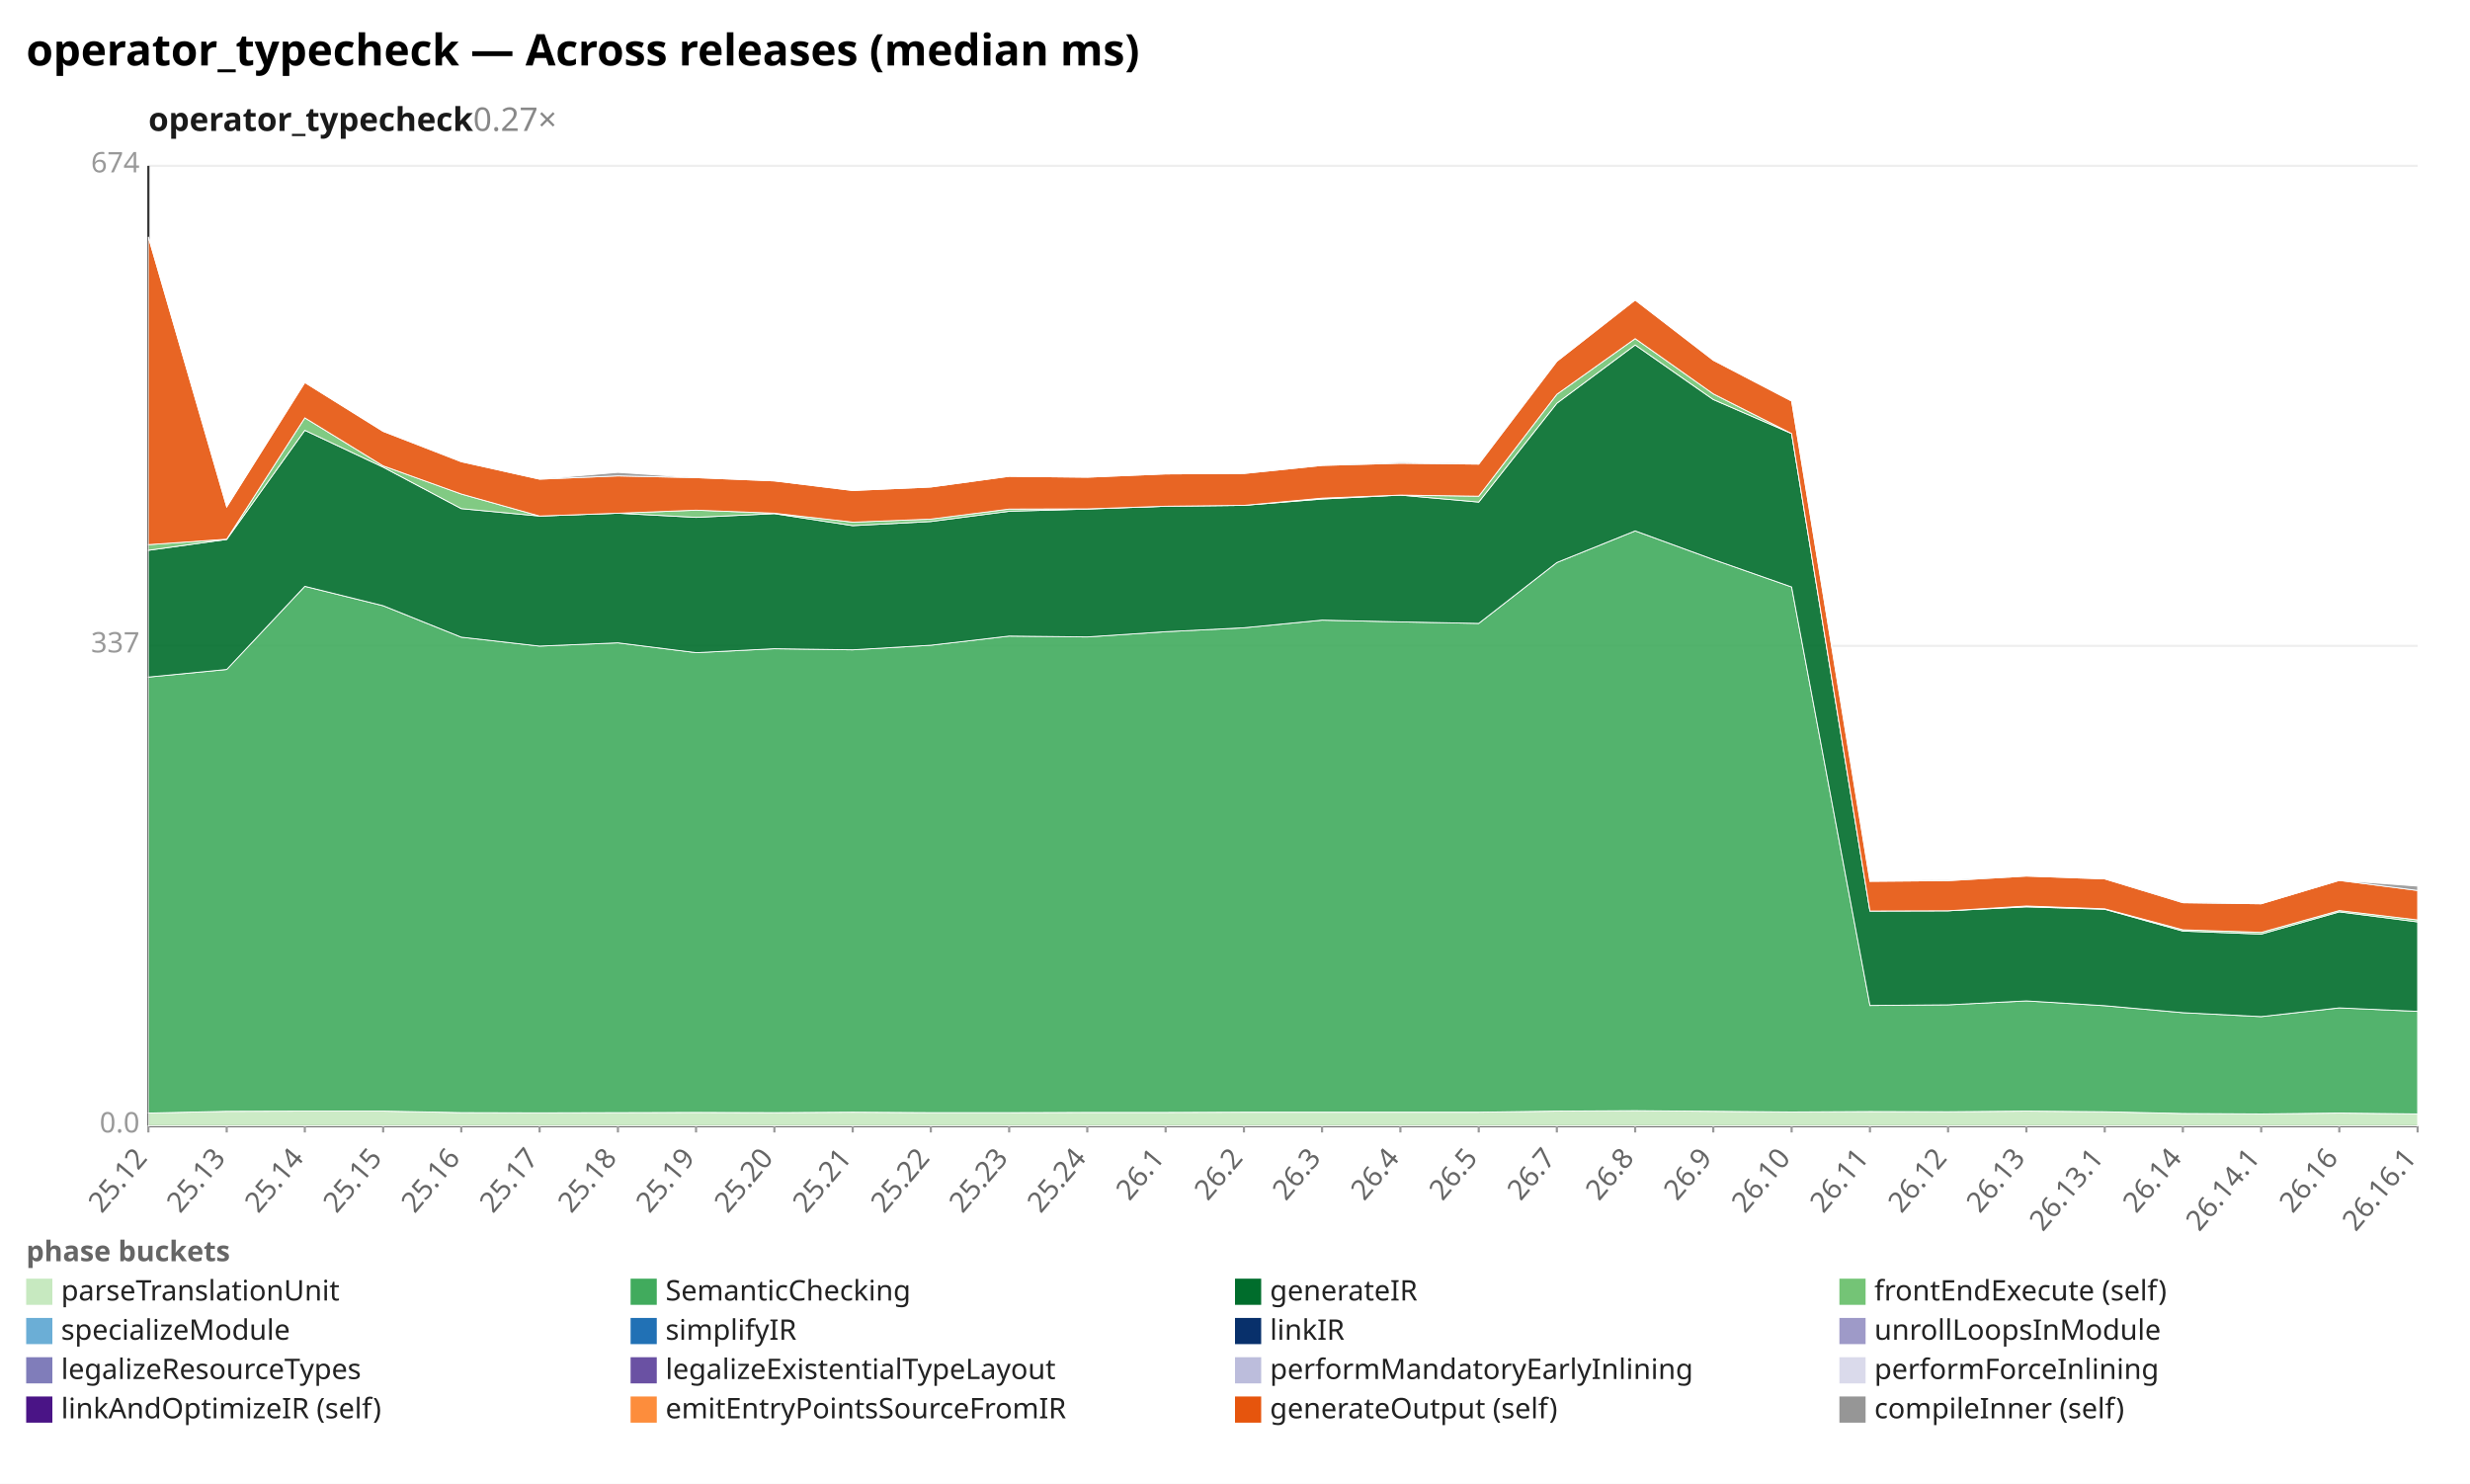
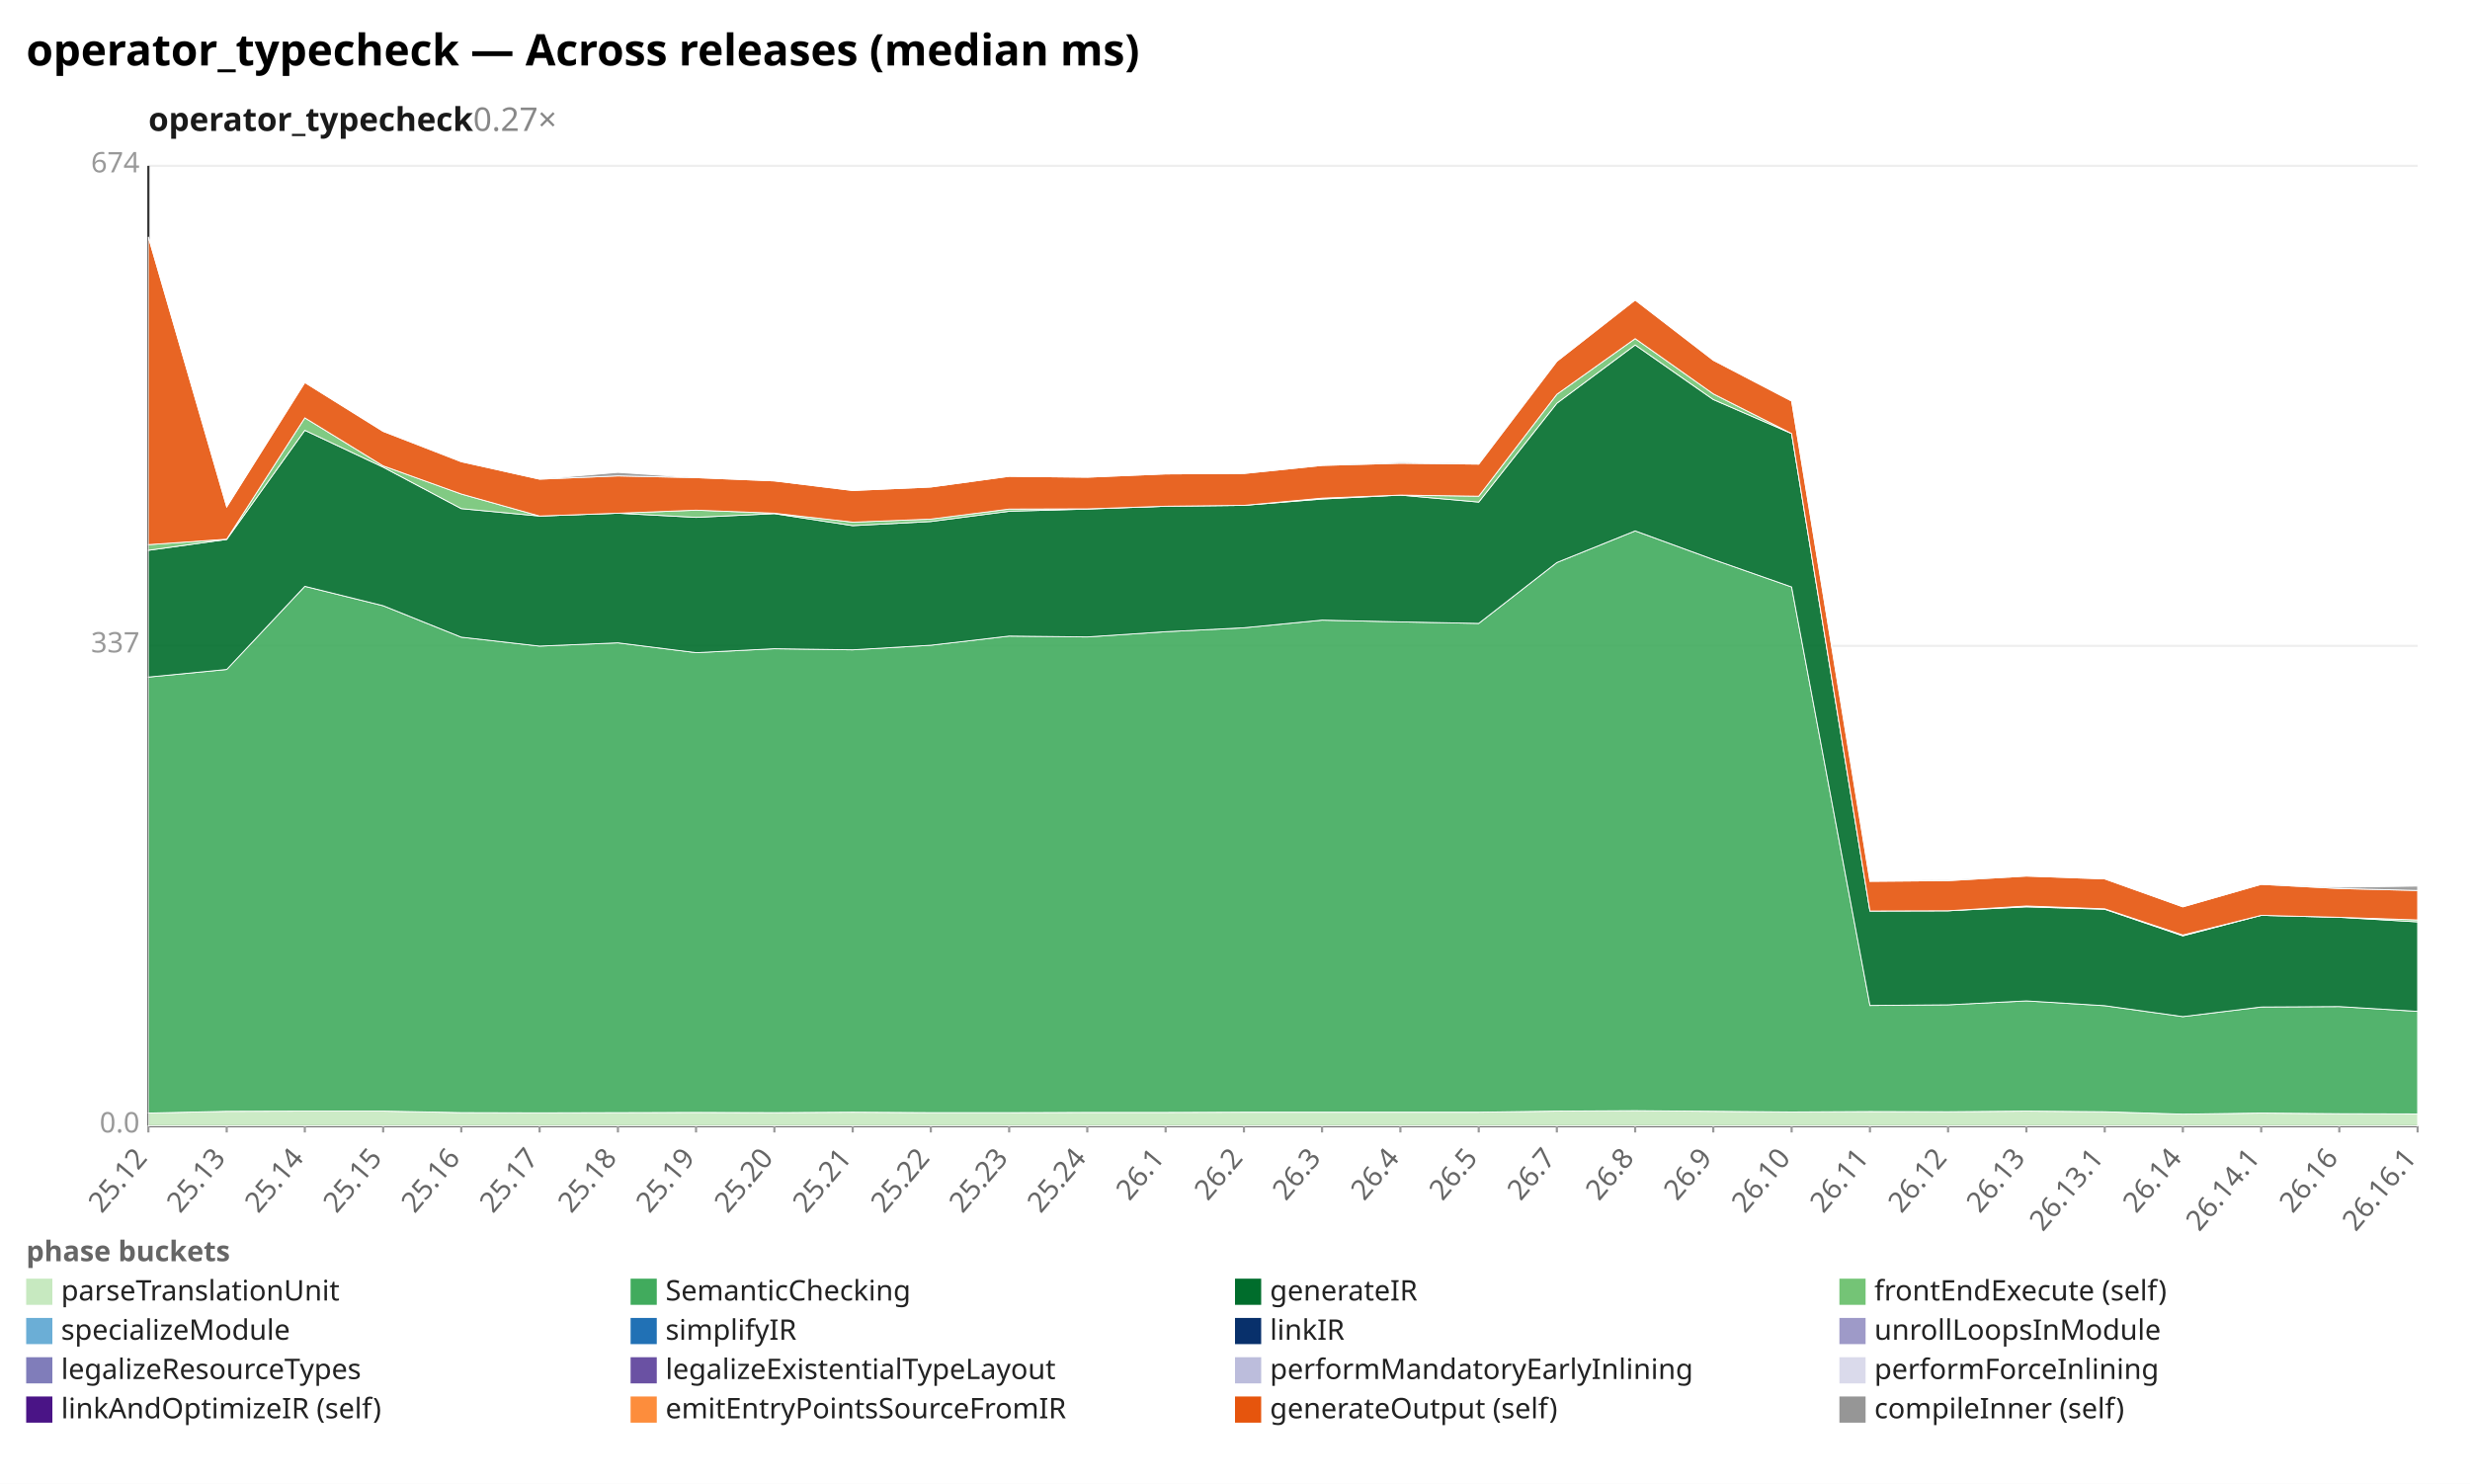
<svg xmlns="http://www.w3.org/2000/svg" width="1132" height="680" viewBox="0 0 1132 680" preserveAspectRatio="xMidYMid meet" font-family="sans-serif" font-size="13">
  <rect width="1132" height="680" fill="white" />
  <text x="12" y="30" font-size="20" font-weight="bold">operator_typecheck — Across releases (median ms)</text>
  <text x="68" y="60" font-size="15" font-weight="600" fill="#1a1a1a">operator_typecheck<tspan fill="#888" font-weight="400" text-decoration="none">  0.27×</tspan>
  </text>
  <line x1="68.0" y1="516.0" x2="1108.0" y2="516.0" stroke="#eee" />
  <text x="64.0" y="519.0" text-anchor="end" fill="#999">0.0</text>
  <line x1="68.0" y1="296.0" x2="1108.0" y2="296.0" stroke="#eee" />
  <text x="64.0" y="299.0" text-anchor="end" fill="#999">337</text>
  <line x1="68.0" y1="76.0" x2="1108.0" y2="76.0" stroke="#eee" />
  <text x="64.0" y="79.0" text-anchor="end" fill="#999">674</text>
  <line x1="68.0" y1="76.0" x2="68.0" y2="516.0" stroke="#333" />
  <line x1="68.0" y1="516.0" x2="1108.0" y2="516.0" stroke="#333" />
  <line x1="68.0" y1="516.0" x2="68.0" y2="519.0" stroke="#999" />
  <text x="68.0" y="531.0" text-anchor="end" fill="#666" transform="rotate(-50 68.0 531.0)">25.12</text>
  <line x1="103.9" y1="516.0" x2="103.9" y2="519.0" stroke="#999" />
  <text x="103.9" y="531.0" text-anchor="end" fill="#666" transform="rotate(-50 103.9 531.0)">25.13</text>
  <line x1="139.7" y1="516.0" x2="139.7" y2="519.0" stroke="#999" />
  <text x="139.7" y="531.0" text-anchor="end" fill="#666" transform="rotate(-50 139.7 531.0)">25.14</text>
  <line x1="175.6" y1="516.0" x2="175.6" y2="519.0" stroke="#999" />
  <text x="175.6" y="531.0" text-anchor="end" fill="#666" transform="rotate(-50 175.6 531.0)">25.15</text>
  <line x1="211.4" y1="516.0" x2="211.4" y2="519.0" stroke="#999" />
  <text x="211.4" y="531.0" text-anchor="end" fill="#666" transform="rotate(-50 211.4 531.0)">25.16</text>
  <line x1="247.3" y1="516.0" x2="247.3" y2="519.0" stroke="#999" />
  <text x="247.3" y="531.0" text-anchor="end" fill="#666" transform="rotate(-50 247.3 531.0)">25.17</text>
  <line x1="283.2" y1="516.0" x2="283.2" y2="519.0" stroke="#999" />
  <text x="283.2" y="531.0" text-anchor="end" fill="#666" transform="rotate(-50 283.2 531.0)">25.18</text>
  <line x1="319.0" y1="516.0" x2="319.0" y2="519.0" stroke="#999" />
  <text x="319.0" y="531.0" text-anchor="end" fill="#666" transform="rotate(-50 319.0 531.0)">25.19</text>
  <line x1="354.9" y1="516.0" x2="354.9" y2="519.0" stroke="#999" />
  <text x="354.9" y="531.0" text-anchor="end" fill="#666" transform="rotate(-50 354.9 531.0)">25.20</text>
  <line x1="390.8" y1="516.0" x2="390.8" y2="519.0" stroke="#999" />
  <text x="390.8" y="531.0" text-anchor="end" fill="#666" transform="rotate(-50 390.8 531.0)">25.21</text>
  <line x1="426.6" y1="516.0" x2="426.6" y2="519.0" stroke="#999" />
  <text x="426.6" y="531.0" text-anchor="end" fill="#666" transform="rotate(-50 426.6 531.0)">25.22</text>
  <line x1="462.5" y1="516.0" x2="462.5" y2="519.0" stroke="#999" />
  <text x="462.5" y="531.0" text-anchor="end" fill="#666" transform="rotate(-50 462.5 531.0)">25.23</text>
  <line x1="498.3" y1="516.0" x2="498.3" y2="519.0" stroke="#999" />
  <text x="498.3" y="531.0" text-anchor="end" fill="#666" transform="rotate(-50 498.3 531.0)">25.24</text>
  <line x1="534.2" y1="516.0" x2="534.2" y2="519.0" stroke="#999" />
  <text x="534.2" y="531.0" text-anchor="end" fill="#666" transform="rotate(-50 534.2 531.0)">26.1</text>
  <line x1="570.1" y1="516.0" x2="570.1" y2="519.0" stroke="#999" />
  <text x="570.1" y="531.0" text-anchor="end" fill="#666" transform="rotate(-50 570.1 531.0)">26.2</text>
  <line x1="605.9" y1="516.0" x2="605.9" y2="519.0" stroke="#999" />
  <text x="605.9" y="531.0" text-anchor="end" fill="#666" transform="rotate(-50 605.9 531.0)">26.3</text>
  <line x1="641.8" y1="516.0" x2="641.8" y2="519.0" stroke="#999" />
  <text x="641.8" y="531.0" text-anchor="end" fill="#666" transform="rotate(-50 641.8 531.0)">26.4</text>
  <line x1="677.7" y1="516.0" x2="677.7" y2="519.0" stroke="#999" />
  <text x="677.7" y="531.0" text-anchor="end" fill="#666" transform="rotate(-50 677.7 531.0)">26.5</text>
  <line x1="713.5" y1="516.0" x2="713.5" y2="519.0" stroke="#999" />
  <text x="713.5" y="531.0" text-anchor="end" fill="#666" transform="rotate(-50 713.5 531.0)">26.7</text>
  <line x1="749.4" y1="516.0" x2="749.4" y2="519.0" stroke="#999" />
  <text x="749.4" y="531.0" text-anchor="end" fill="#666" transform="rotate(-50 749.4 531.0)">26.8</text>
  <line x1="785.2" y1="516.0" x2="785.2" y2="519.0" stroke="#999" />
  <text x="785.2" y="531.0" text-anchor="end" fill="#666" transform="rotate(-50 785.2 531.0)">26.9</text>
  <line x1="821.1" y1="516.0" x2="821.1" y2="519.0" stroke="#999" />
  <text x="821.1" y="531.0" text-anchor="end" fill="#666" transform="rotate(-50 821.1 531.0)">26.10</text>
  <line x1="857.0" y1="516.0" x2="857.0" y2="519.0" stroke="#999" />
  <text x="857.0" y="531.0" text-anchor="end" fill="#666" transform="rotate(-50 857.0 531.0)">26.11</text>
  <line x1="892.8" y1="516.0" x2="892.8" y2="519.0" stroke="#999" />
  <text x="892.8" y="531.0" text-anchor="end" fill="#666" transform="rotate(-50 892.8 531.0)">26.12</text>
  <line x1="928.7" y1="516.0" x2="928.7" y2="519.0" stroke="#999" />
  <text x="928.7" y="531.0" text-anchor="end" fill="#666" transform="rotate(-50 928.7 531.0)">26.13</text>
  <line x1="964.6" y1="516.0" x2="964.6" y2="519.0" stroke="#999" />
  <text x="964.6" y="531.0" text-anchor="end" fill="#666" transform="rotate(-50 964.6 531.0)">26.13.1</text>
  <line x1="1000.4" y1="516.0" x2="1000.4" y2="519.0" stroke="#999" />
  <text x="1000.4" y="531.0" text-anchor="end" fill="#666" transform="rotate(-50 1000.4 531.0)">26.14</text>
  <line x1="1036.3" y1="516.0" x2="1036.3" y2="519.0" stroke="#999" />
  <text x="1036.3" y="531.0" text-anchor="end" fill="#666" transform="rotate(-50 1036.3 531.0)">26.14.1</text>
  <line x1="1072.1" y1="516.0" x2="1072.1" y2="519.0" stroke="#999" />
  <text x="1072.1" y="531.0" text-anchor="end" fill="#666" transform="rotate(-50 1072.1 531.0)">26.16</text>
  <line x1="1108.0" y1="516.0" x2="1108.0" y2="519.0" stroke="#999" />
  <text x="1108.0" y="531.0" text-anchor="end" fill="#666" transform="rotate(-50 1108.0 531.0)">26.16.1</text>
-   <polygon points="68.0,510.1 103.9,509.3 139.7,509.2 175.6,509.2 211.4,509.9 247.3,510.0 283.2,509.9 319.0,509.8 354.9,509.9 390.8,509.7 426.6,509.9 462.5,509.9 498.3,509.8 534.2,509.8 570.1,509.7 605.9,509.7 641.8,509.7 677.7,509.7 713.5,509.2 749.4,509.0 785.2,509.3 821.1,509.6 857.0,509.4 892.8,509.5 928.7,509.2 964.6,509.5 1000.4,510.3 1036.3,510.5 1072.1,510.1 1108.0,510.5 1108.0,516.0 1072.1,516.0 1036.3,516.0 1000.4,516.0 964.6,516.0 928.7,516.0 892.8,516.0 857.0,516.0 821.1,516.0 785.2,516.0 749.4,516.0 713.5,516.0 677.7,516.0 641.8,516.0 605.9,516.0 570.1,516.0 534.2,516.0 498.3,516.0 462.5,516.0 426.6,516.0 390.8,516.0 354.9,516.0 319.0,516.0 283.2,516.0 247.3,516.0 211.4,516.0 175.6,516.0 139.7,516.0 103.9,516.0 68.0,516.0" fill="#c7e9c0" fill-opacity="0.9" stroke="#fff" stroke-width="0.4" />
-   <polygon points="68.0,310.3 103.9,306.8 139.7,268.7 175.6,277.6 211.4,292.0 247.3,296.1 283.2,294.6 319.0,299.1 354.9,297.3 390.8,297.8 426.6,295.7 462.5,291.5 498.3,291.9 534.2,289.5 570.1,287.7 605.9,284.2 641.8,285.0 677.7,285.7 713.5,257.8 749.4,243.3 785.2,256.4 821.1,269.0 857.0,460.8 892.8,460.5 928.7,458.7 964.6,460.9 1000.4,464.1 1036.3,465.9 1072.1,461.9 1108.0,463.5 1108.0,510.5 1072.1,510.1 1036.3,510.5 1000.4,510.3 964.6,509.5 928.7,509.2 892.8,509.5 857.0,509.4 821.1,509.6 785.2,509.3 749.4,509.0 713.5,509.2 677.7,509.7 641.8,509.7 605.9,509.7 570.1,509.7 534.2,509.8 498.3,509.8 462.5,509.9 426.6,509.9 390.8,509.7 354.9,509.9 319.0,509.8 283.2,509.9 247.3,510.0 211.4,509.9 175.6,509.2 139.7,509.2 103.9,509.3 68.0,510.1" fill="#41ab5d" fill-opacity="0.9" stroke="#fff" stroke-width="0.4" />
-   <polygon points="68.0,252.2 103.9,247.2 139.7,197.2 175.6,214.1 211.4,233.1 247.3,236.5 283.2,235.2 319.0,237.1 354.9,235.4 390.8,240.9 426.6,239.0 462.5,234.3 498.3,233.3 534.2,232.0 570.1,231.6 605.9,228.7 641.8,226.9 677.7,230.1 713.5,184.8 749.4,158.1 785.2,183.1 821.1,198.7 857.0,417.5 892.8,417.4 928.7,415.6 964.6,416.7 1000.4,426.7 1036.3,428.1 1072.1,417.9 1108.0,422.5 1108.0,463.5 1072.1,461.9 1036.3,465.9 1000.4,464.1 964.6,460.9 928.7,458.7 892.8,460.5 857.0,460.8 821.1,269.0 785.2,256.4 749.4,243.3 713.5,257.8 677.7,285.7 641.8,285.0 605.9,284.2 570.1,287.7 534.2,289.5 498.3,291.9 462.5,291.5 426.6,295.7 390.8,297.8 354.9,297.3 319.0,299.1 283.2,294.6 247.3,296.1 211.4,292.0 175.6,277.6 139.7,268.7 103.9,306.8 68.0,310.3" fill="#006d2c" fill-opacity="0.9" stroke="#fff" stroke-width="0.4" />
-   <polygon points="68.0,249.6 103.9,247.1 139.7,191.5 175.6,213.5 211.4,226.4 247.3,236.5 283.2,235.2 319.0,233.8 354.9,235.2 390.8,239.3 426.6,237.9 462.5,233.3 498.3,233.2 534.2,232.0 570.1,231.6 605.9,228.3 641.8,226.9 677.7,227.4 713.5,180.7 749.4,155.2 785.2,180.5 821.1,198.7 857.0,417.5 892.8,417.4 928.7,415.2 964.6,416.5 1000.4,426.1 1036.3,427.3 1072.1,417.3 1108.0,421.6 1108.0,422.5 1072.1,417.9 1036.3,428.1 1000.4,426.7 964.6,416.7 928.7,415.6 892.8,417.4 857.0,417.5 821.1,198.7 785.2,183.1 749.4,158.1 713.5,184.8 677.7,230.1 641.8,226.9 605.9,228.7 570.1,231.6 534.2,232.0 498.3,233.3 462.5,234.3 426.6,239.0 390.8,240.9 354.9,235.4 319.0,237.1 283.2,235.2 247.3,236.5 211.4,233.1 175.6,214.1 139.7,197.2 103.9,247.2 68.0,252.2" fill="#74c476" fill-opacity="0.9" stroke="#fff" stroke-width="0.4" />
-   <polygon points="68.0,108.6 103.9,232.3 139.7,175.3 175.6,197.7 211.4,211.6 247.3,219.6 283.2,218.1 319.0,218.9 354.9,220.4 390.8,224.8 426.6,223.2 462.5,218.3 498.3,218.7 534.2,217.2 570.1,217.0 605.9,213.3 641.8,212.3 677.7,212.7 713.5,165.6 749.4,137.5 785.2,165.1 821.1,183.8 857.0,403.9 892.8,403.6 928.7,401.5 964.6,402.8 1000.4,413.7 1036.3,414.2 1072.1,403.5 1108.0,408.1 1108.0,421.6 1072.1,417.3 1036.3,427.3 1000.4,426.1 964.6,416.5 928.7,415.2 892.8,417.4 857.0,417.5 821.1,198.7 785.2,180.5 749.4,155.2 713.5,180.7 677.7,227.4 641.8,226.9 605.9,228.3 570.1,231.6 534.2,232.0 498.3,233.2 462.5,233.3 426.6,237.9 390.8,239.3 354.9,235.2 319.0,233.8 283.2,235.2 247.3,236.5 211.4,226.4 175.6,213.5 139.7,191.5 103.9,247.1 68.0,249.6" fill="#e6550d" fill-opacity="0.9" stroke="#fff" stroke-width="0.4" />
-   <polygon points="68.0,108.6 103.9,232.3 139.7,175.3 175.6,197.7 211.4,211.5 247.3,219.6 283.2,216.5 319.0,218.9 354.9,220.4 390.8,224.8 426.6,223.2 462.5,218.3 498.3,218.7 534.2,217.2 570.1,216.9 605.9,213.3 641.8,211.8 677.7,212.5 713.5,165.6 749.4,137.5 785.2,165.1 821.1,183.8 857.0,403.6 892.8,403.3 928.7,401.5 964.6,402.8 1000.4,413.5 1036.3,414.2 1072.1,403.5 1108.0,406.1 1108.0,408.1 1072.1,403.5 1036.3,414.2 1000.4,413.7 964.6,402.8 928.7,401.5 892.8,403.6 857.0,403.9 821.1,183.8 785.2,165.1 749.4,137.5 713.5,165.6 677.7,212.7 641.8,212.3 605.9,213.3 570.1,217.0 534.2,217.2 498.3,218.7 462.5,218.3 426.6,223.2 390.8,224.8 354.9,220.4 319.0,218.9 283.2,218.1 247.3,219.6 211.4,211.6 175.6,197.7 139.7,175.3 103.9,232.3 68.0,108.6" fill="#969696" fill-opacity="0.9" stroke="#fff" stroke-width="0.4" />
+   <polygon points="68.0,510.1 103.9,509.3 139.7,509.2 175.6,509.2 211.4,509.9 247.3,510.0 283.2,509.9 319.0,509.8 354.9,509.9 390.8,509.7 426.6,509.9 462.5,509.9 498.3,509.8 534.2,509.8 570.1,509.7 605.9,509.7 641.8,509.7 677.7,509.7 713.5,509.2 749.4,509.0 785.2,509.3 821.1,509.6 857.0,509.4 892.8,509.5 928.7,509.2 964.6,509.5 1000.4,510.6 1036.3,510.1 1072.1,510.4 1108.0,510.5 1108.0,516.0 1072.1,516.0 1036.3,516.0 1000.4,516.0 964.6,516.0 928.7,516.0 892.8,516.0 857.0,516.0 821.1,516.0 785.2,516.0 749.4,516.0 713.5,516.0 677.7,516.0 641.8,516.0 605.9,516.0 570.1,516.0 534.2,516.0 498.3,516.0 462.5,516.0 426.6,516.0 390.8,516.0 354.9,516.0 319.0,516.0 283.2,516.0 247.3,516.0 211.4,516.0 175.6,516.0 139.7,516.0 103.9,516.0 68.0,516.0" fill="#c7e9c0" fill-opacity="0.9" stroke="#fff" stroke-width="0.4" />
+   <polygon points="68.0,310.3 103.9,306.8 139.7,268.7 175.6,277.6 211.4,292.0 247.3,296.1 283.2,294.6 319.0,299.1 354.9,297.3 390.8,297.8 426.6,295.7 462.5,291.5 498.3,291.9 534.2,289.5 570.1,287.7 605.9,284.2 641.8,285.0 677.7,285.7 713.5,257.8 749.4,243.3 785.2,256.4 821.1,269.0 857.0,460.8 892.8,460.5 928.7,458.7 964.6,460.9 1000.4,465.9 1036.3,461.5 1072.1,461.3 1108.0,463.5 1108.0,510.5 1072.1,510.4 1036.3,510.1 1000.4,510.6 964.6,509.5 928.7,509.2 892.8,509.5 857.0,509.4 821.1,509.6 785.2,509.3 749.4,509.0 713.5,509.2 677.7,509.7 641.8,509.7 605.9,509.7 570.1,509.7 534.2,509.8 498.3,509.8 462.5,509.9 426.6,509.9 390.8,509.7 354.9,509.9 319.0,509.8 283.2,509.9 247.3,510.0 211.4,509.9 175.6,509.2 139.7,509.2 103.9,509.3 68.0,510.1" fill="#41ab5d" fill-opacity="0.9" stroke="#fff" stroke-width="0.4" />
+   <polygon points="68.0,252.2 103.9,247.2 139.7,197.2 175.6,214.1 211.4,233.1 247.3,236.5 283.2,235.2 319.0,237.1 354.9,235.4 390.8,240.9 426.6,239.0 462.5,234.3 498.3,233.3 534.2,232.0 570.1,231.6 605.9,228.7 641.8,226.9 677.7,230.1 713.5,184.8 749.4,158.1 785.2,183.1 821.1,198.7 857.0,417.5 892.8,417.4 928.7,415.6 964.6,416.7 1000.4,428.9 1036.3,419.5 1072.1,420.4 1108.0,422.5 1108.0,463.5 1072.1,461.3 1036.3,461.5 1000.4,465.9 964.6,460.9 928.7,458.7 892.8,460.5 857.0,460.8 821.1,269.0 785.2,256.4 749.4,243.3 713.5,257.8 677.7,285.7 641.8,285.0 605.9,284.2 570.1,287.7 534.2,289.5 498.3,291.9 462.5,291.5 426.6,295.7 390.8,297.8 354.9,297.3 319.0,299.1 283.2,294.6 247.3,296.1 211.4,292.0 175.6,277.6 139.7,268.7 103.9,306.8 68.0,310.3" fill="#006d2c" fill-opacity="0.9" stroke="#fff" stroke-width="0.4" />
+   <polygon points="68.0,249.6 103.9,247.1 139.7,191.5 175.6,213.5 211.4,226.4 247.3,236.5 283.2,235.2 319.0,233.8 354.9,235.2 390.8,239.3 426.6,237.9 462.5,233.3 498.3,233.2 534.2,232.0 570.1,231.6 605.9,228.3 641.8,226.9 677.7,227.4 713.5,180.7 749.4,155.2 785.2,180.5 821.1,198.7 857.0,417.5 892.8,417.4 928.7,415.2 964.6,416.5 1000.4,428.5 1036.3,419.5 1072.1,420.4 1108.0,421.6 1108.0,422.5 1072.1,420.4 1036.3,419.5 1000.4,428.9 964.6,416.7 928.7,415.6 892.8,417.4 857.0,417.5 821.1,198.7 785.2,183.1 749.4,158.1 713.5,184.8 677.7,230.1 641.8,226.9 605.9,228.7 570.1,231.6 534.2,232.0 498.3,233.3 462.5,234.3 426.6,239.0 390.8,240.9 354.9,235.4 319.0,237.1 283.2,235.2 247.3,236.5 211.4,233.1 175.6,214.1 139.7,197.2 103.9,247.2 68.0,252.2" fill="#74c476" fill-opacity="0.9" stroke="#fff" stroke-width="0.4" />
+   <polygon points="68.0,108.6 103.9,232.3 139.7,175.3 175.6,197.7 211.4,211.6 247.3,219.6 283.2,218.1 319.0,218.9 354.9,220.4 390.8,224.8 426.6,223.2 462.5,218.3 498.3,218.7 534.2,217.2 570.1,217.0 605.9,213.3 641.8,212.3 677.7,212.7 713.5,165.6 749.4,137.5 785.2,165.1 821.1,183.8 857.0,403.9 892.8,403.6 928.7,401.5 964.6,402.8 1000.4,415.6 1036.3,405.3 1072.1,407.2 1108.0,408.1 1108.0,421.6 1072.1,420.4 1036.3,419.5 1000.4,428.5 964.6,416.5 928.7,415.2 892.8,417.4 857.0,417.5 821.1,198.7 785.2,180.5 749.4,155.2 713.5,180.7 677.7,227.4 641.8,226.9 605.9,228.3 570.1,231.6 534.2,232.0 498.3,233.2 462.5,233.3 426.6,237.9 390.8,239.3 354.9,235.2 319.0,233.8 283.2,235.2 247.3,236.5 211.4,226.4 175.6,213.5 139.7,191.5 103.9,247.1 68.0,249.6" fill="#e6550d" fill-opacity="0.9" stroke="#fff" stroke-width="0.4" />
+   <polygon points="68.0,108.6 103.9,232.3 139.7,175.3 175.6,197.7 211.4,211.5 247.3,219.6 283.2,216.5 319.0,218.9 354.9,220.4 390.8,224.8 426.6,223.2 462.5,218.3 498.3,218.7 534.2,217.2 570.1,216.9 605.9,213.3 641.8,211.8 677.7,212.5 713.5,165.6 749.4,137.5 785.2,165.1 821.1,183.8 857.0,403.6 892.8,403.3 928.7,401.5 964.6,402.8 1000.4,415.6 1036.3,405.3 1072.1,406.6 1108.0,406.1 1108.0,408.1 1072.1,407.2 1036.3,405.3 1000.4,415.6 964.6,402.8 928.7,401.5 892.8,403.6 857.0,403.9 821.1,183.8 785.2,165.1 749.4,137.5 713.5,165.6 677.7,212.7 641.8,212.3 605.9,213.3 570.1,217.0 534.2,217.2 498.3,218.7 462.5,218.3 426.6,223.2 390.8,224.8 354.9,220.4 319.0,218.9 283.2,218.1 247.3,219.6 211.4,211.6 175.6,197.7 139.7,175.3 103.9,232.3 68.0,108.6" fill="#969696" fill-opacity="0.9" stroke="#fff" stroke-width="0.4" />
  <text x="12" y="578" fill="#666" font-weight="600">phase buckets</text>
  <rect x="12" y="586" width="12" height="12" fill="#c7e9c0" />
  <text x="28" y="596" fill="#222">parseTranslationUnit</text>
  <rect x="289" y="586" width="12" height="12" fill="#41ab5d" />
  <text x="305" y="596" fill="#222">SemanticChecking</text>
  <rect x="566" y="586" width="12" height="12" fill="#006d2c" />
  <text x="582" y="596" fill="#222">generateIR</text>
  <rect x="843" y="586" width="12" height="12" fill="#74c476" />
  <text x="859" y="596" fill="#222">frontEndExecute (self)</text>
  <rect x="12" y="604" width="12" height="12" fill="#6baed6" />
  <text x="28" y="614" fill="#222">specializeModule</text>
  <rect x="289" y="604" width="12" height="12" fill="#2171b5" />
  <text x="305" y="614" fill="#222">simplifyIR</text>
  <rect x="566" y="604" width="12" height="12" fill="#08306b" />
  <text x="582" y="614" fill="#222">linkIR</text>
  <rect x="843" y="604" width="12" height="12" fill="#9e9ac8" />
  <text x="859" y="614" fill="#222">unrollLoopsInModule</text>
  <rect x="12" y="622" width="12" height="12" fill="#807dba" />
  <text x="28" y="632" fill="#222">legalizeResourceTypes</text>
  <rect x="289" y="622" width="12" height="12" fill="#6a51a3" />
  <text x="305" y="632" fill="#222">legalizeExistentialTypeLayout</text>
  <rect x="566" y="622" width="12" height="12" fill="#bcbddc" />
  <text x="582" y="632" fill="#222">performMandatoryEarlyInlining</text>
  <rect x="843" y="622" width="12" height="12" fill="#dadaeb" />
  <text x="859" y="632" fill="#222">performForceInlining</text>
  <rect x="12" y="640" width="12" height="12" fill="#4a1486" />
  <text x="28" y="650" fill="#222">linkAndOptimizeIR (self)</text>
  <rect x="289" y="640" width="12" height="12" fill="#fd8d3c" />
  <text x="305" y="650" fill="#222">emitEntryPointsSourceFromIR</text>
  <rect x="566" y="640" width="12" height="12" fill="#e6550d" />
  <text x="582" y="650" fill="#222">generateOutput (self)</text>
  <rect x="843" y="640" width="12" height="12" fill="#969696" />
  <text x="859" y="650" fill="#222">compileInner (self)</text>
</svg>
